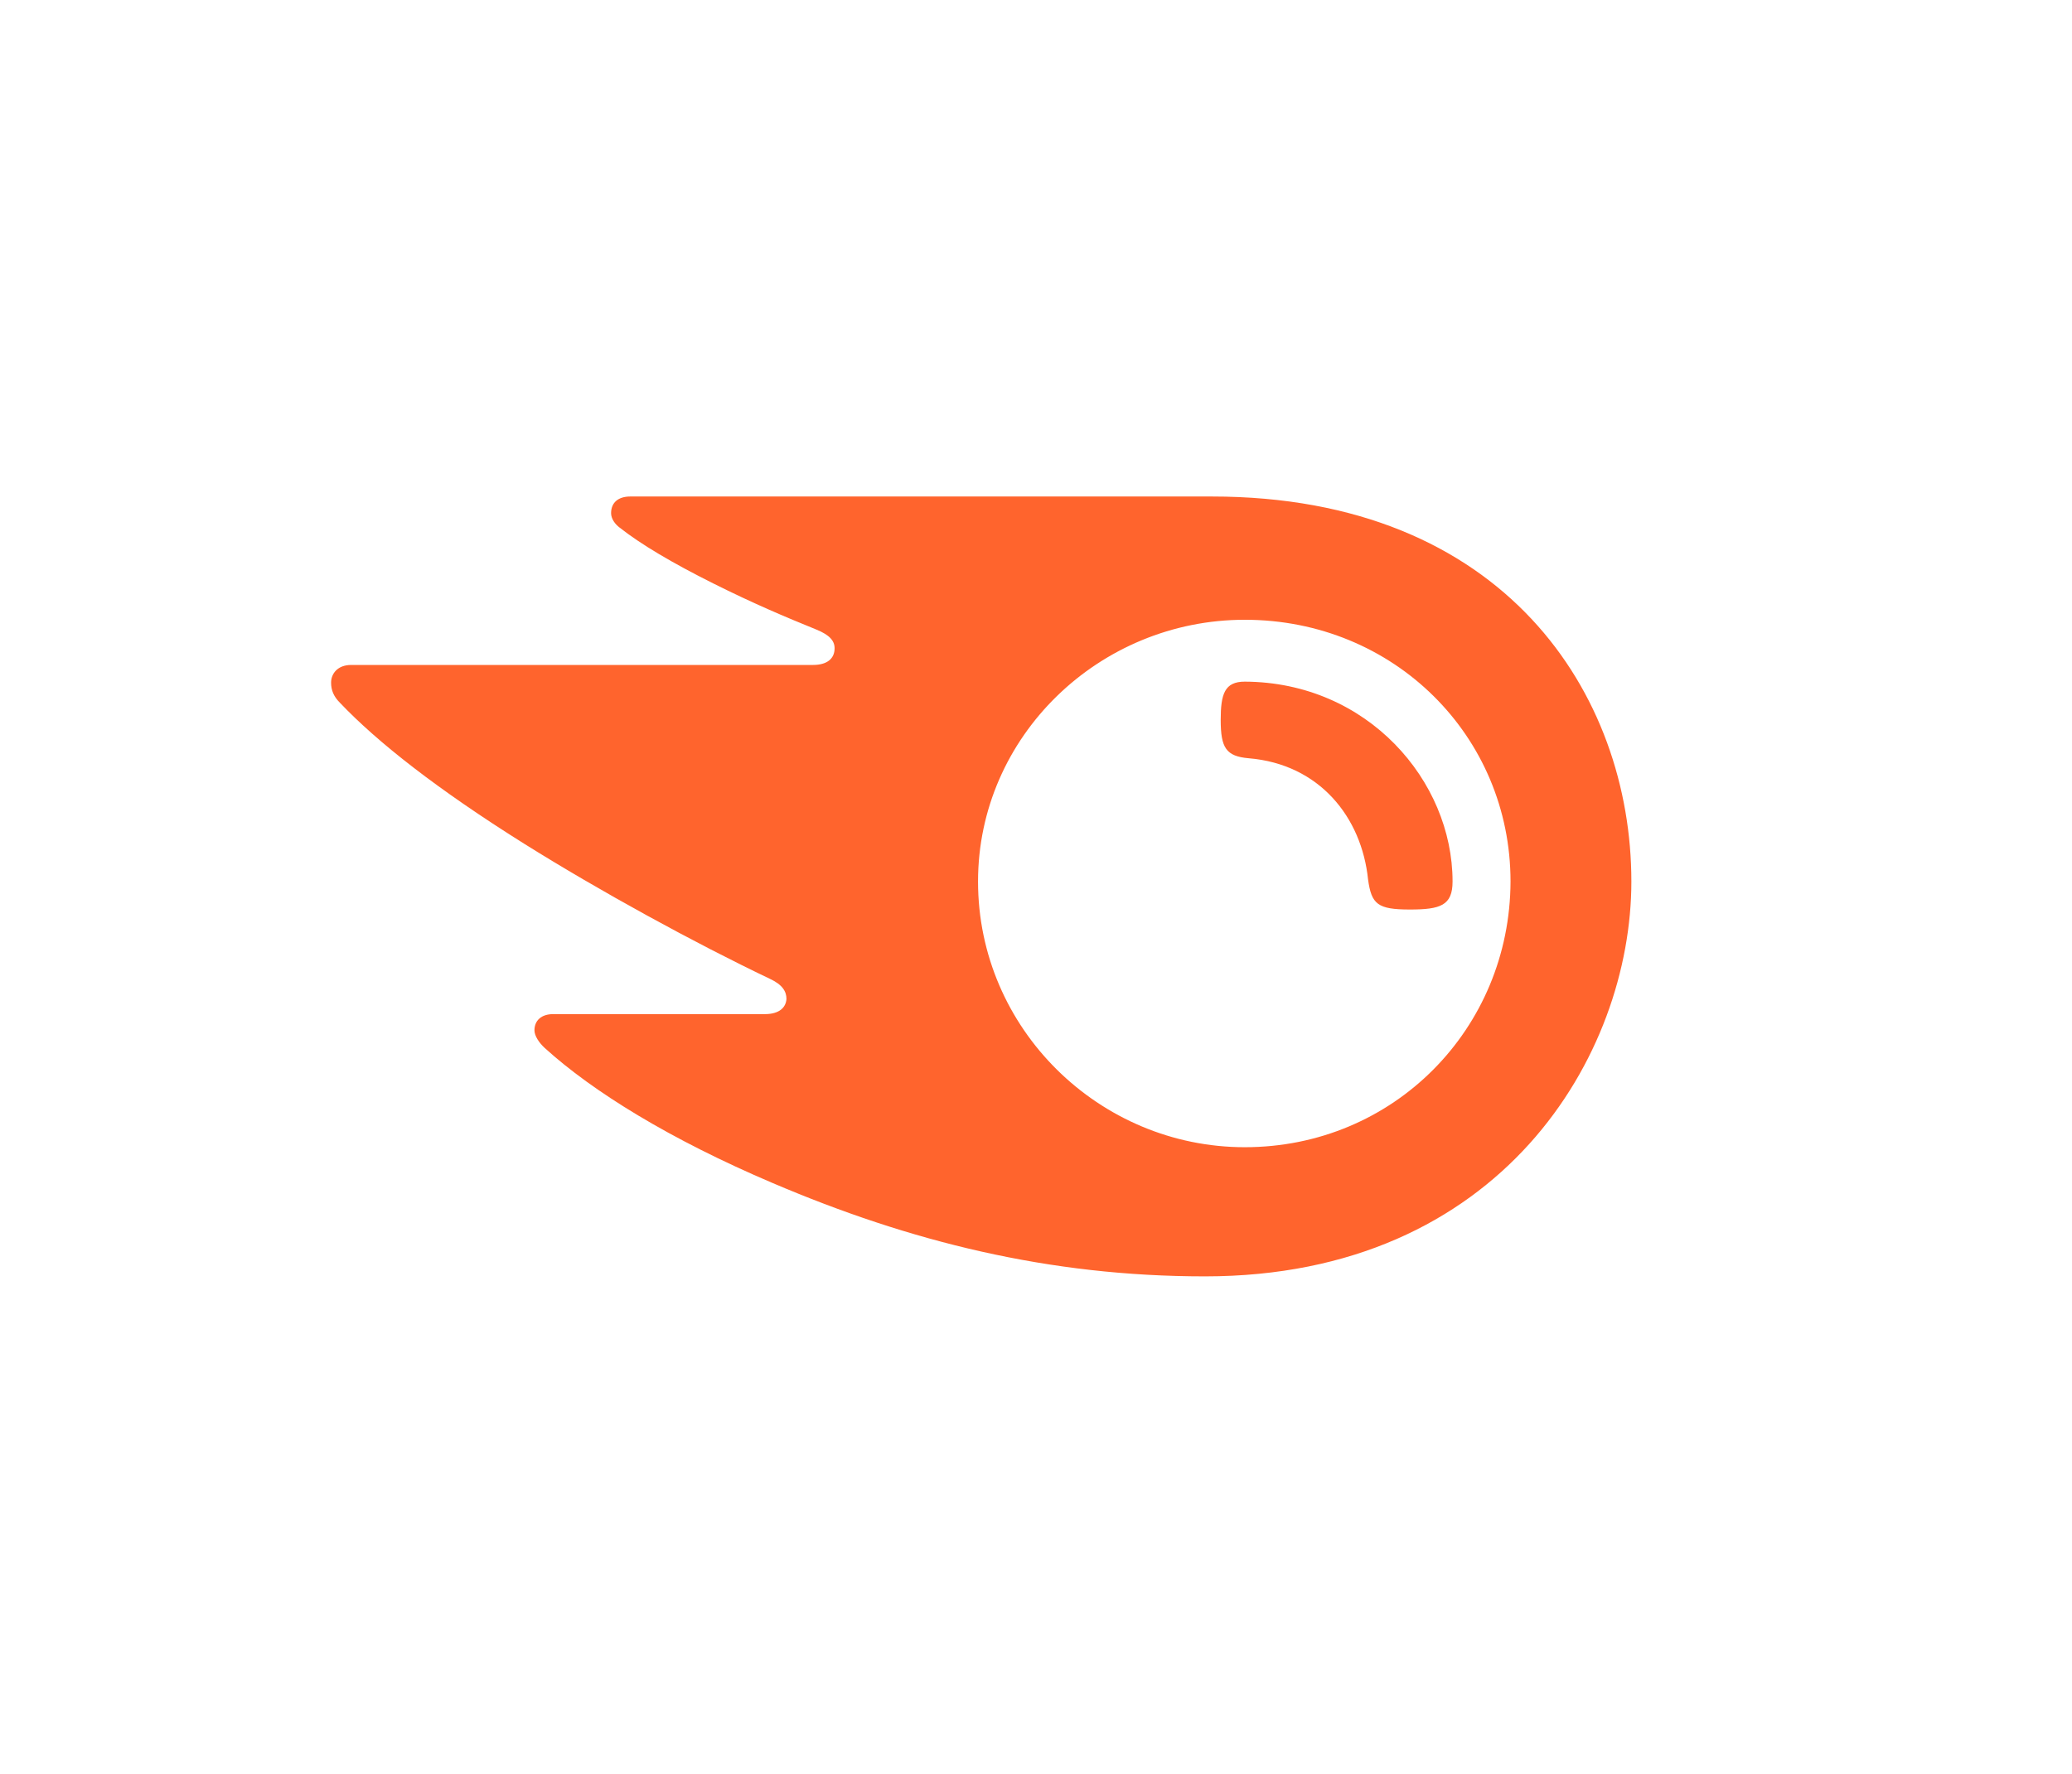
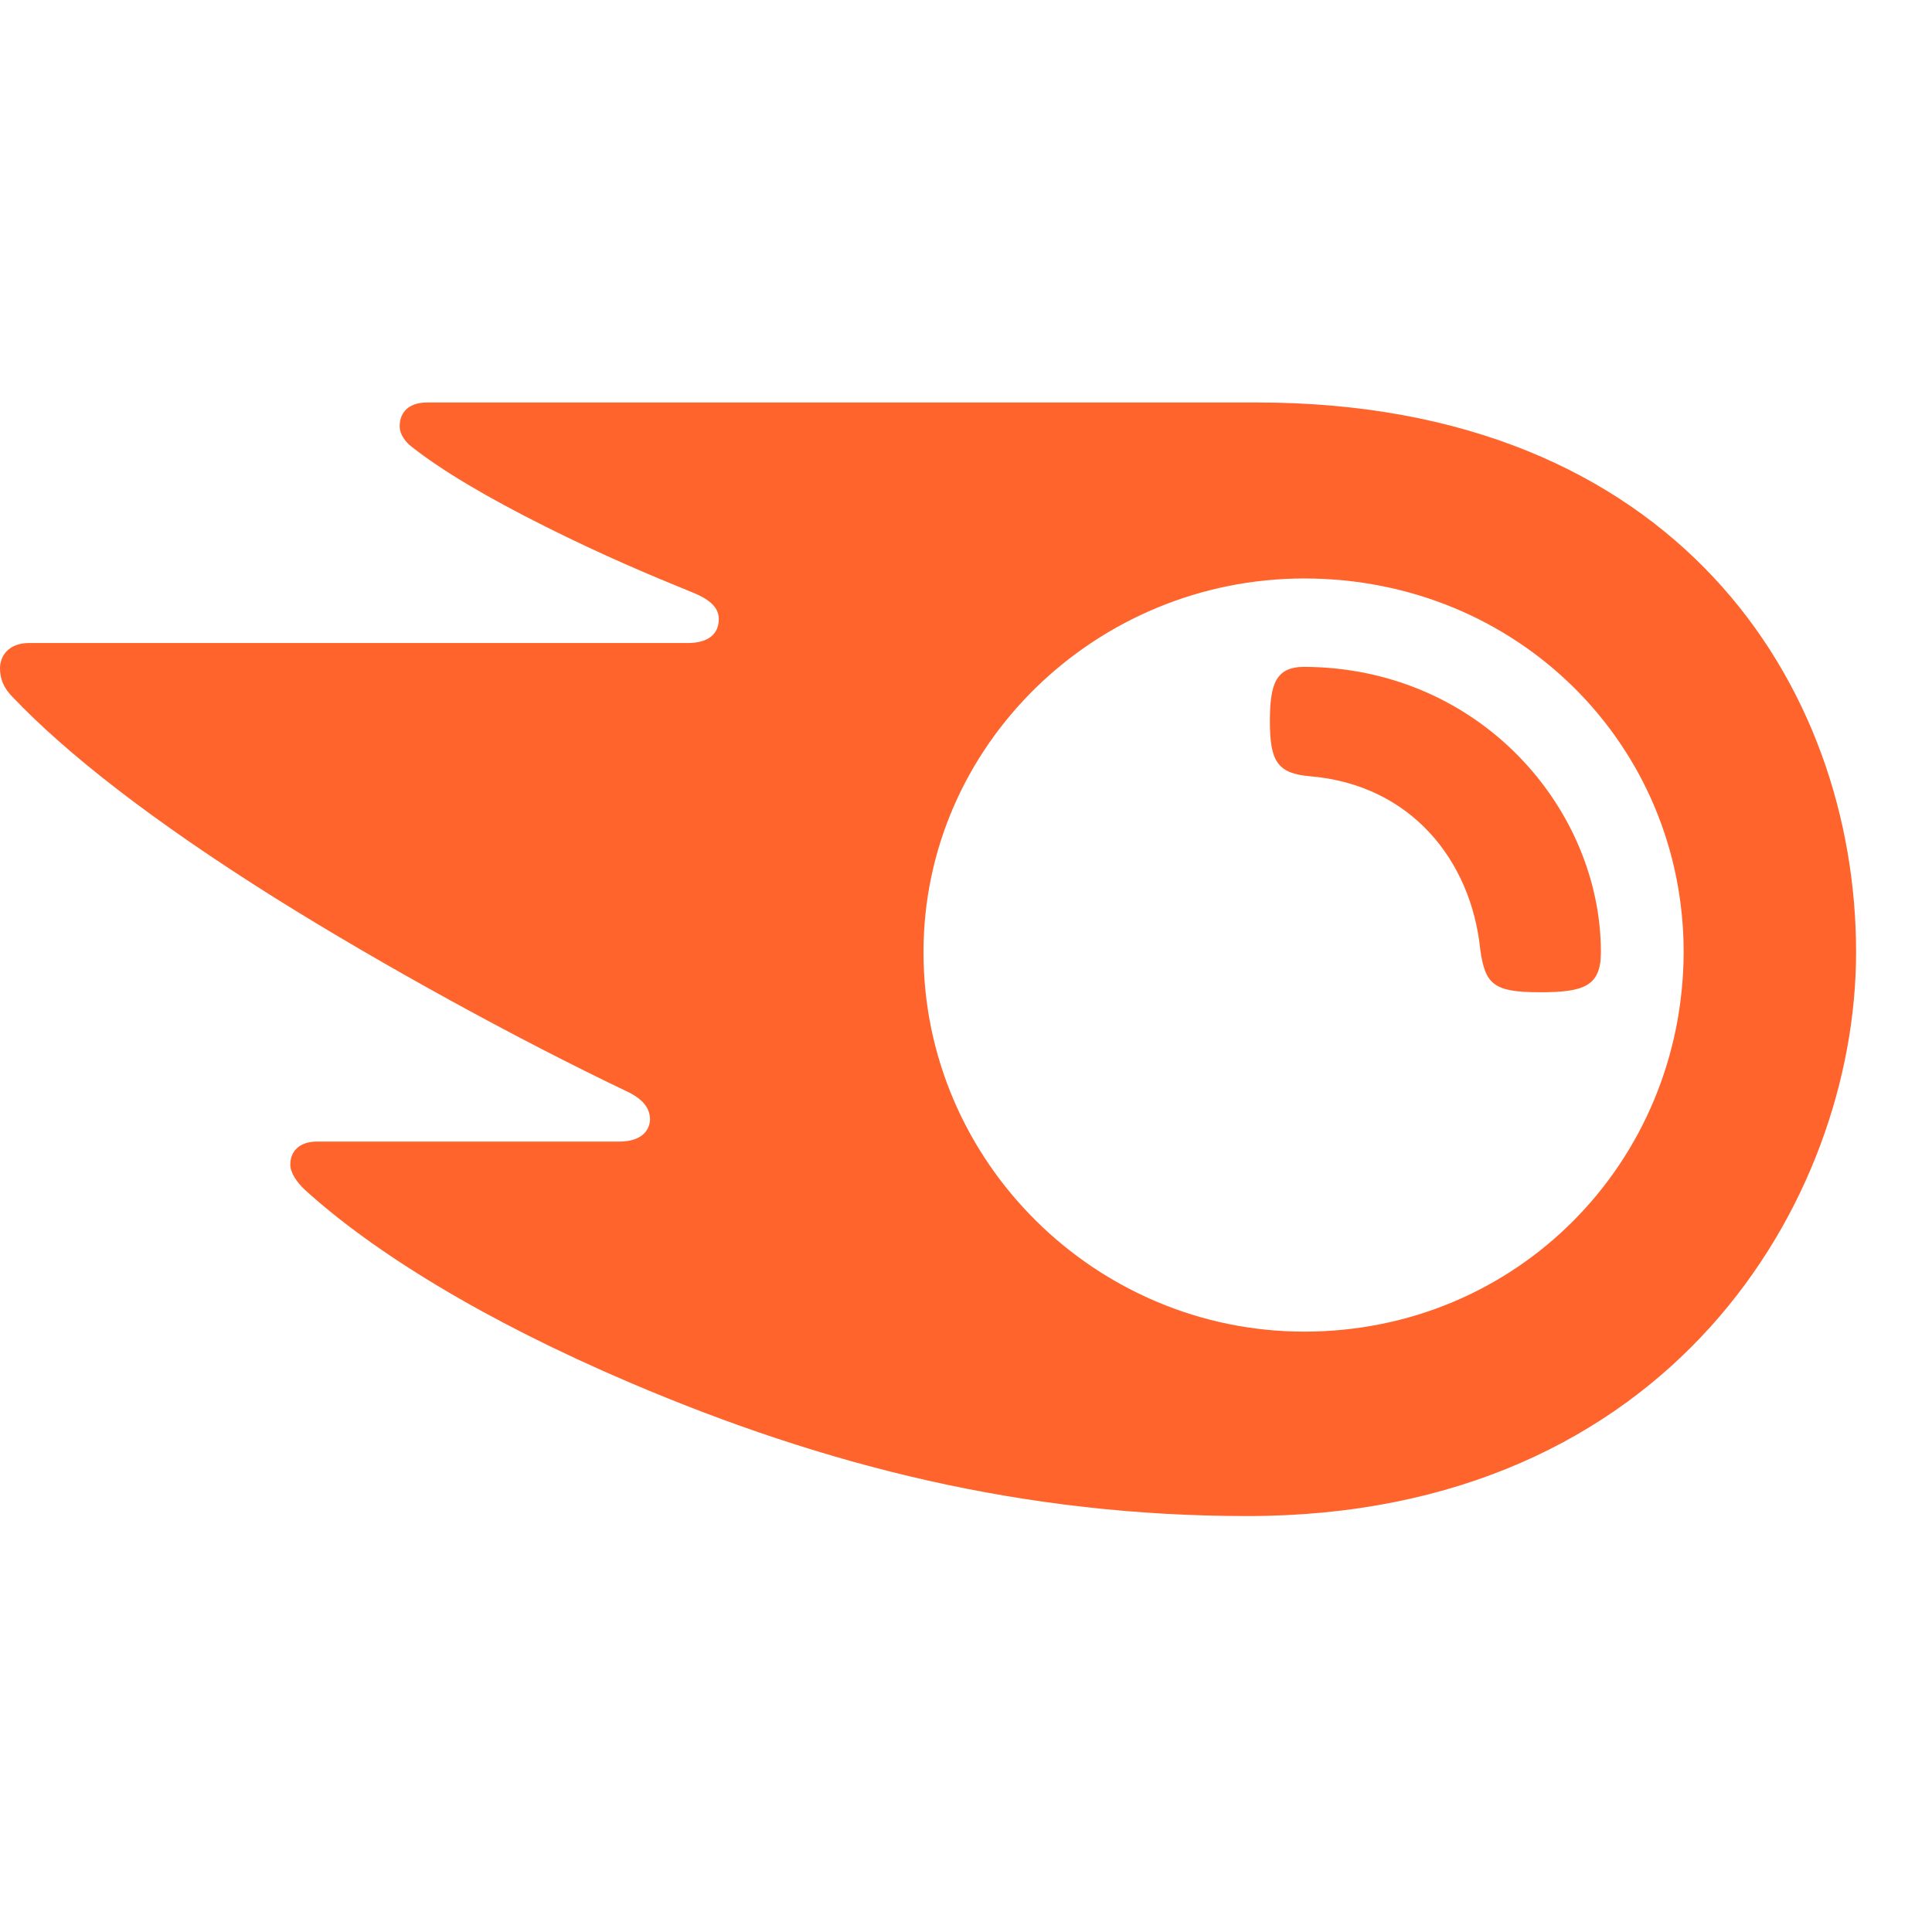
- <svg xmlns="http://www.w3.org/2000/svg" id="Слой_1" style="enable-background:new 0 0 421.8 361.1;" version="1.1" viewBox="0 0 421.8 361.1" x="0px" xml:space="preserve" y="0px">
-   <style type="text/css">
-   .st0{fill:#FF642D;}
-  </style>
-   <g>
-     <path class="st0" d="M295.7,179.5c0,4.9-2.5,5.7-8.7,5.7c-6.6,0-7.8-1.1-8.5-6.1c-1.3-12.7-9.9-23.5-24.3-24.7   c-4.6-0.4-5.7-2.1-5.7-7.8c0-5.3,0.8-7.8,4.9-7.8C278.4,138.9,295.7,159,295.7,179.5z M332.1,179.5c0-38.1-25.8-78.4-85.4-78.4   H128.3c-2.4,0-3.9,1.2-3.9,3.4c0,1.2,0.9,2.3,1.7,2.9c4.3,3.4,10.7,7.2,19.1,11.4c8.2,4.1,14.6,6.8,21,9.4c2.7,1.1,3.7,2.3,3.7,3.8   c0,2.1-1.5,3.4-4.4,3.4h-94c-2.8,0-4.1,1.8-4.1,3.6c0,1.5,0.5,2.8,1.8,4.1c7.6,8,19.8,17.6,37.5,28.7c15.5,9.7,34.7,20.2,50,27.5   c2.6,1.2,3.4,2.6,3.4,4.1c-0.1,1.7-1.4,3.1-4.4,3.1h-43.1c-2.4,0-3.8,1.3-3.8,3.3c0,1.1,0.9,2.5,2.1,3.6   c9.8,8.9,25.5,18.6,46.4,27.5c27.9,11.9,56.2,19,88,19C305.6,259.9,332.1,214.8,332.1,179.5z M253.4,233.6   c-29.6,0-54.3-24.1-54.3-54.1c0-29.6,24.7-53.3,54.3-53.3c30.4,0,54.1,23.7,54.1,53.3C307.4,209.5,283.7,233.6,253.4,233.6z">
-   </path>
-   </g>
+ <svg xmlns="http://www.w3.org/2000/svg" width="24" height="24" viewBox="0 0 24 24" fill="none">
+   <path d="M19.887 11.829C19.887 12.256 19.669 12.326 19.129 12.326C18.554 12.326 18.449 12.23 18.388 11.794C18.275 10.688 17.526 9.747 16.272 9.643C15.871 9.608 15.775 9.46 15.775 8.963C15.775 8.502 15.845 8.284 16.202 8.284C18.38 8.293 19.887 10.043 19.887 11.829ZM23.057 11.829C23.057 8.51 20.81 5 15.618 5H5.305C5.096 5 4.965 5.105 4.965 5.296C4.965 5.401 5.044 5.497 5.113 5.549C5.488 5.845 6.045 6.176 6.777 6.542C7.491 6.899 8.049 7.134 8.606 7.361C8.841 7.456 8.929 7.561 8.929 7.692C8.929 7.875 8.798 7.988 8.545 7.988H0.357C0.113 7.988 0 8.145 0 8.301C0 8.432 0.044 8.545 0.157 8.659C0.819 9.355 1.882 10.192 3.423 11.159C4.773 12.003 6.446 12.918 7.779 13.554C8.005 13.659 8.075 13.78 8.075 13.911C8.066 14.059 7.953 14.181 7.692 14.181H3.937C3.728 14.181 3.606 14.294 3.606 14.469C3.606 14.564 3.685 14.686 3.789 14.782C4.643 15.557 6.01 16.402 7.831 17.178C10.261 18.214 12.726 18.833 15.496 18.833C20.749 18.833 23.057 14.904 23.057 11.829ZM16.202 16.542C13.624 16.542 11.472 14.443 11.472 11.829C11.472 9.251 13.624 7.186 16.202 7.186C18.85 7.186 20.915 9.251 20.915 11.829C20.906 14.443 18.841 16.542 16.202 16.542Z" fill="#FF642D" />
</svg>
